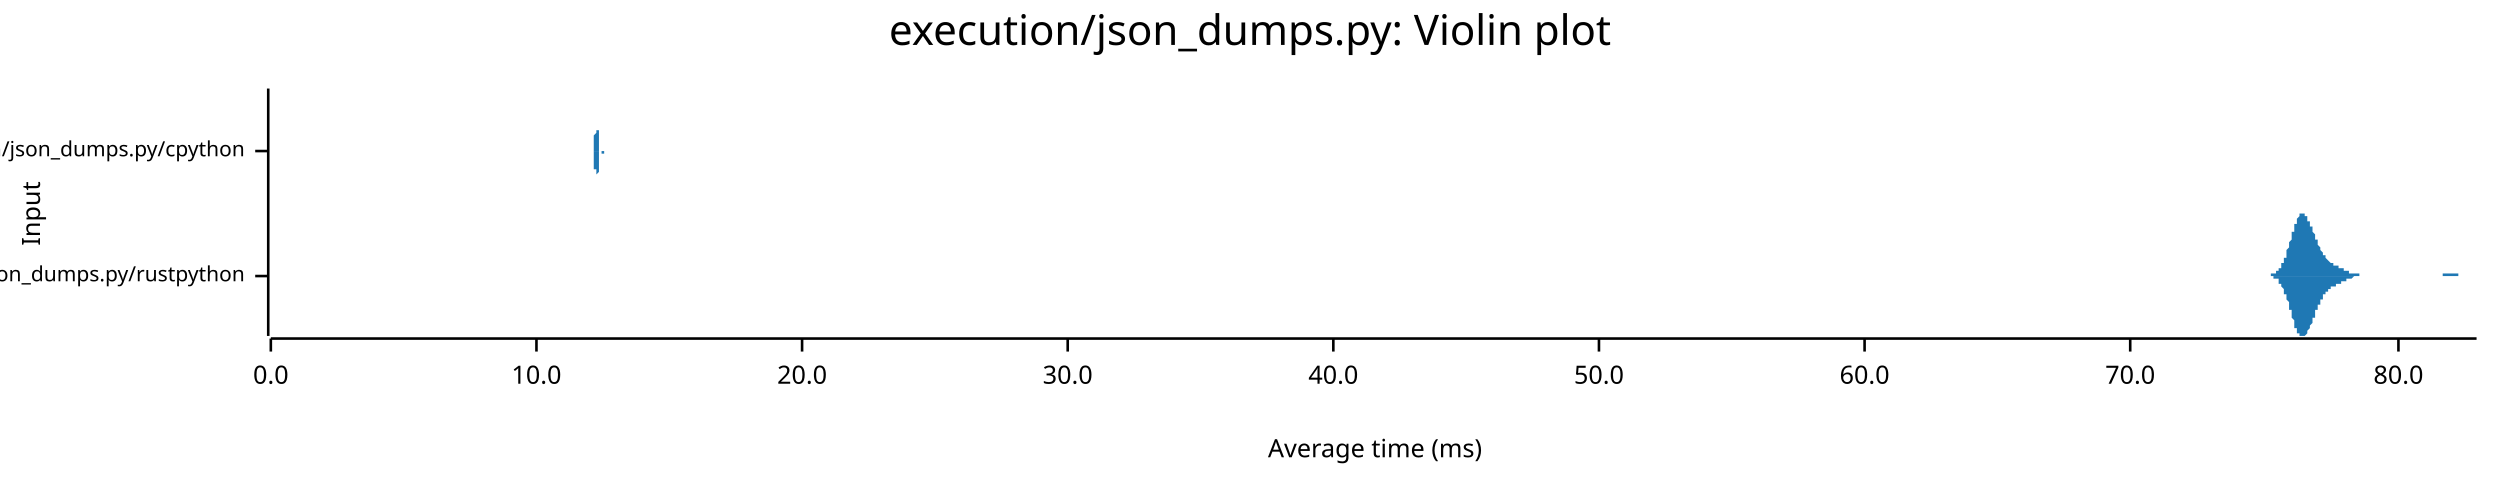
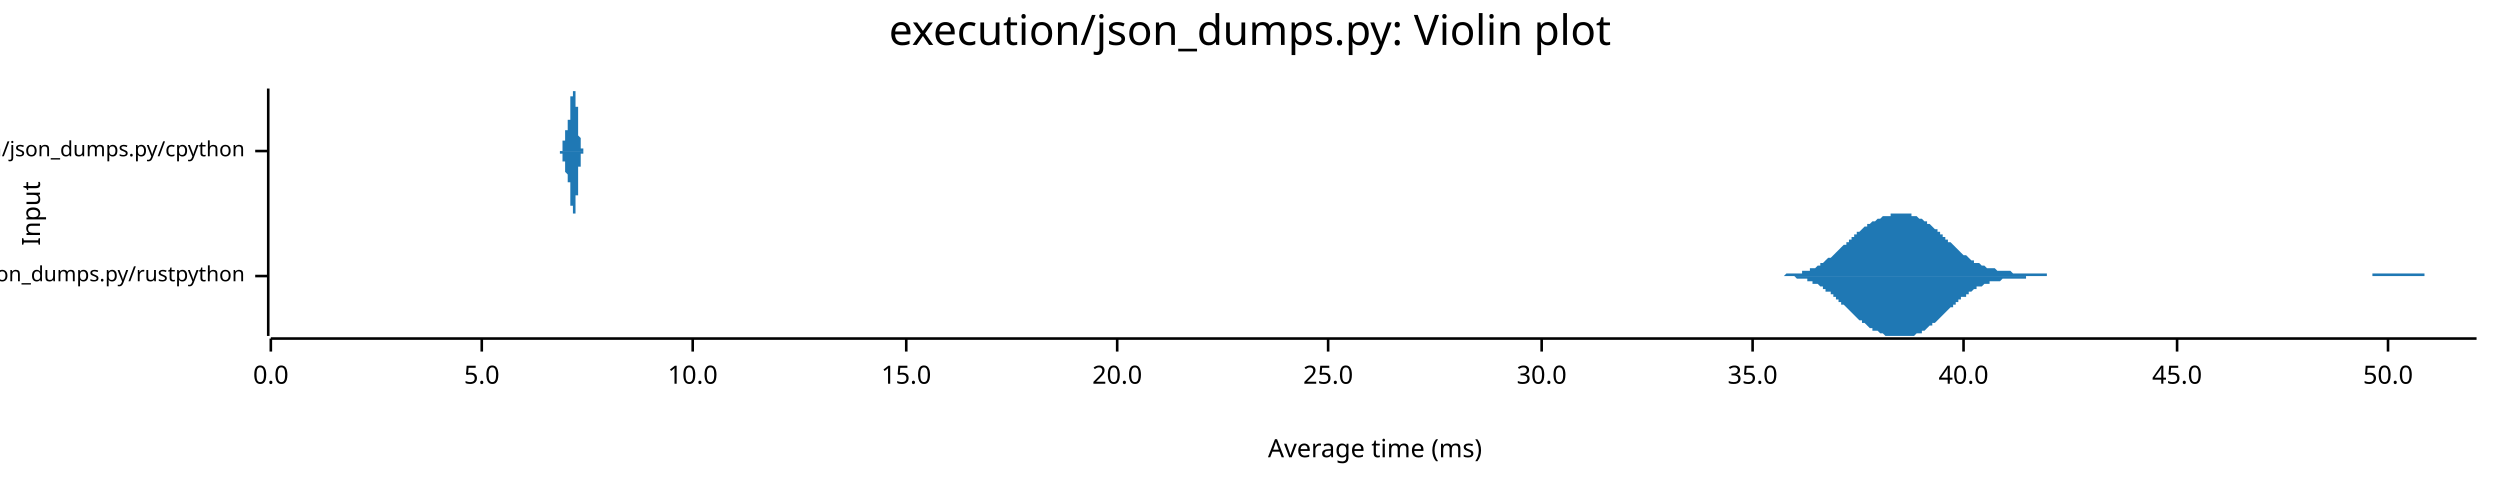
<svg xmlns="http://www.w3.org/2000/svg" width="960" height="186" viewBox="0 0 960 186">
  <text x="480" y="5" dy="0.76em" text-anchor="middle" font-family="sans-serif" font-size="16.129" opacity="1" fill="#000000">
execution/json_dumps.py: Violin plot
</text>
  <text x="8" y="82" dy="0.76em" text-anchor="middle" font-family="sans-serif" font-size="9.677" opacity="1" fill="#000000" transform="rotate(270, 8, 82)">
Input
</text>
  <text x="528" y="178" dy="-0.5ex" text-anchor="middle" font-family="sans-serif" font-size="9.677" opacity="1" fill="#000000">
Average time (ms)
</text>
  <polyline fill="none" opacity="1" stroke="#000000" stroke-width="1" points="103,34 103,129 " />
  <text x="94" y="106" dy="0.5ex" text-anchor="end" font-family="sans-serif" font-size="8.065" opacity="1" fill="#000000">
execution/json_dumps.py/rustpython
</text>
  <polyline fill="none" opacity="1" stroke="#000000" stroke-width="1" points="98,106 103,106 " />
  <text x="94" y="58" dy="0.5ex" text-anchor="end" font-family="sans-serif" font-size="8.065" opacity="1" fill="#000000">
execution/json_dumps.py/cpython
</text>
  <polyline fill="none" opacity="1" stroke="#000000" stroke-width="1" points="98,58 103,58 " />
  <polyline fill="none" opacity="1" stroke="#000000" stroke-width="1" points="104,130 951,130 " />
  <text x="104" y="140" dy="0.76em" text-anchor="middle" font-family="sans-serif" font-size="9.677" opacity="1" fill="#000000">
0.0
</text>
  <polyline fill="none" opacity="1" stroke="#000000" stroke-width="1" points="104,130 104,135 " />
-   <text x="206" y="140" dy="0.76em" text-anchor="middle" font-family="sans-serif" font-size="9.677" opacity="1" fill="#000000">
+   <text x="185" y="140" dy="0.76em" text-anchor="middle" font-family="sans-serif" font-size="9.677" opacity="1" fill="#000000">
+ 5.0
+ </text>
+   <polyline fill="none" opacity="1" stroke="#000000" stroke-width="1" points="185,130 185,135 " />
+   <text x="266" y="140" dy="0.76em" text-anchor="middle" font-family="sans-serif" font-size="9.677" opacity="1" fill="#000000">
10.0
</text>
-   <polyline fill="none" opacity="1" stroke="#000000" stroke-width="1" points="206,130 206,135 " />
-   <text x="308" y="140" dy="0.76em" text-anchor="middle" font-family="sans-serif" font-size="9.677" opacity="1" fill="#000000">
+   <polyline fill="none" opacity="1" stroke="#000000" stroke-width="1" points="266,130 266,135 " />
+   <text x="348" y="140" dy="0.76em" text-anchor="middle" font-family="sans-serif" font-size="9.677" opacity="1" fill="#000000">
+ 15.0
+ </text>
+   <polyline fill="none" opacity="1" stroke="#000000" stroke-width="1" points="348,130 348,135 " />
+   <text x="429" y="140" dy="0.76em" text-anchor="middle" font-family="sans-serif" font-size="9.677" opacity="1" fill="#000000">
20.0
</text>
-   <polyline fill="none" opacity="1" stroke="#000000" stroke-width="1" points="308,130 308,135 " />
-   <text x="410" y="140" dy="0.76em" text-anchor="middle" font-family="sans-serif" font-size="9.677" opacity="1" fill="#000000">
+   <polyline fill="none" opacity="1" stroke="#000000" stroke-width="1" points="429,130 429,135 " />
+   <text x="510" y="140" dy="0.76em" text-anchor="middle" font-family="sans-serif" font-size="9.677" opacity="1" fill="#000000">
+ 25.0
+ </text>
+   <polyline fill="none" opacity="1" stroke="#000000" stroke-width="1" points="510,130 510,135 " />
+   <text x="592" y="140" dy="0.76em" text-anchor="middle" font-family="sans-serif" font-size="9.677" opacity="1" fill="#000000">
30.0
</text>
-   <polyline fill="none" opacity="1" stroke="#000000" stroke-width="1" points="410,130 410,135 " />
-   <text x="512" y="140" dy="0.76em" text-anchor="middle" font-family="sans-serif" font-size="9.677" opacity="1" fill="#000000">
+   <polyline fill="none" opacity="1" stroke="#000000" stroke-width="1" points="592,130 592,135 " />
+   <text x="673" y="140" dy="0.76em" text-anchor="middle" font-family="sans-serif" font-size="9.677" opacity="1" fill="#000000">
+ 35.0
+ </text>
+   <polyline fill="none" opacity="1" stroke="#000000" stroke-width="1" points="673,130 673,135 " />
+   <text x="754" y="140" dy="0.76em" text-anchor="middle" font-family="sans-serif" font-size="9.677" opacity="1" fill="#000000">
40.0
</text>
-   <polyline fill="none" opacity="1" stroke="#000000" stroke-width="1" points="512,130 512,135 " />
-   <text x="614" y="140" dy="0.76em" text-anchor="middle" font-family="sans-serif" font-size="9.677" opacity="1" fill="#000000">
+   <polyline fill="none" opacity="1" stroke="#000000" stroke-width="1" points="754,130 754,135 " />
+   <text x="836" y="140" dy="0.76em" text-anchor="middle" font-family="sans-serif" font-size="9.677" opacity="1" fill="#000000">
+ 45.0
+ </text>
+   <polyline fill="none" opacity="1" stroke="#000000" stroke-width="1" points="836,130 836,135 " />
+   <text x="917" y="140" dy="0.76em" text-anchor="middle" font-family="sans-serif" font-size="9.677" opacity="1" fill="#000000">
50.0
</text>
-   <polyline fill="none" opacity="1" stroke="#000000" stroke-width="1" points="614,130 614,135 " />
-   <text x="716" y="140" dy="0.76em" text-anchor="middle" font-family="sans-serif" font-size="9.677" opacity="1" fill="#000000">
- 60.0
- </text>
-   <polyline fill="none" opacity="1" stroke="#000000" stroke-width="1" points="716,130 716,135 " />
-   <text x="818" y="140" dy="0.76em" text-anchor="middle" font-family="sans-serif" font-size="9.677" opacity="1" fill="#000000">
- 70.0
- </text>
-   <polyline fill="none" opacity="1" stroke="#000000" stroke-width="1" points="818,130 818,135 " />
-   <text x="921" y="140" dy="0.76em" text-anchor="middle" font-family="sans-serif" font-size="9.677" opacity="1" fill="#000000">
- 80.0
- </text>
-   <polyline fill="none" opacity="1" stroke="#000000" stroke-width="1" points="921,130 921,135 " />
-   <polygon opacity="1" fill="#1F78B4" points="868,106 868,106 868,106 868,106 868,106 869,106 869,106 869,106 869,106 869,106 869,106 870,106 870,106 870,106 870,106 870,106 870,106 871,106 871,106 871,106 871,106 871,106 871,106 872,106 872,105 872,105 872,105 872,105 872,105 873,105 873,105 873,105 873,105 873,105 873,105 874,105 874,105 874,105 874,105 874,104 874,104 875,104 875,104 875,104 875,104 875,103 875,103 875,103 876,103 876,102 876,102 876,102 876,102 876,101 877,101 877,101 877,100 877,100 877,99 877,99 878,99 878,98 878,98 878,97 878,97 878,96 879,95 879,95 879,94 879,94 879,93 879,93 880,92 880,91 880,91 880,90 880,90 880,89 881,89 881,88 881,88 881,87 881,86 881,86 882,86 882,85 882,85 882,84 882,84 882,84 883,83 883,83 883,83 883,83 883,82 883,82 884,82 884,82 884,82 884,82 884,82 884,82 885,82 885,82 885,82 885,83 885,83 885,83 886,83 886,83 886,84 886,84 886,84 886,85 887,85 887,85 887,86 887,86 887,87 887,87 888,87 888,88 888,88 888,89 888,89 888,89 889,90 889,90 889,91 889,91 889,92 889,92 890,92 890,93 890,93 890,94 890,94 890,94 891,95 891,95 891,95 891,96 891,96 891,96 892,97 892,97 892,97 892,98 892,98 892,98 893,98 893,99 893,99 893,99 893,99 893,99 894,100 894,100 894,100 894,100 894,100 894,100 895,101 895,101 895,101 895,101 895,101 895,101 896,101 896,101 896,101 896,102 896,102 896,102 897,102 897,102 897,102 897,102 897,102 897,102 898,102 898,102 898,103 898,103 898,103 898,103 899,103 899,103 899,103 899,103 899,103 899,103 900,103 900,103 900,104 900,104 900,104 900,104 901,104 901,104 901,104 901,104 901,104 901,104 902,104 902,104 902,104 902,104 902,105 902,105 903,105 903,105 903,105 903,105 903,105 903,105 904,105 904,105 904,105 904,105 904,105 904,105 905,105 905,105 905,105 905,105 905,105 905,105 906,105 906,106 906,106 906,106 906,106 906,106 907,106 907,106 907,106 907,106 907,106 907,106 908,106 908,106 908,106 908,106 908,106 908,106 909,106 909,106 909,106 909,106 909,106 909,106 910,106 910,106 910,106 910,106 910,106 910,106 911,106 911,106 911,106 911,106 911,106 911,106 912,106 912,106 912,106 912,106 912,106 912,106 913,106 913,106 913,106 913,106 913,106 913,106 913,106 914,106 914,106 914,106 914,106 914,106 914,106 915,106 915,106 915,106 915,106 915,106 915,106 916,106 916,106 916,106 916,106 916,106 916,106 917,106 917,106 917,106 917,106 917,106 917,106 918,106 918,106 918,106 918,106 918,106 918,106 919,106 919,106 919,106 919,106 919,106 919,106 920,106 920,106 920,106 920,106 920,106 920,106 921,106 921,106 921,106 921,106 921,106 921,106 922,106 922,106 922,106 922,106 922,106 922,106 923,106 923,106 923,106 923,106 923,106 923,106 924,106 924,106 924,106 924,106 924,106 924,106 925,106 925,106 925,106 925,106 925,106 925,106 926,106 926,106 926,106 926,106 926,106 926,106 927,106 927,106 927,106 927,106 927,106 927,106 928,106 928,106 928,106 928,106 928,106 928,106 929,106 929,106 929,106 929,106 929,106 929,106 930,106 930,106 930,106 930,106 930,106 930,106 931,106 931,106 931,106 931,106 931,106 931,106 932,106 932,106 932,106 932,106 932,106 932,106 933,106 933,106 933,106 933,106 933,106 933,106 934,106 934,106 934,106 934,106 934,106 934,106 935,106 935,106 935,106 935,106 935,106 935,106 936,106 936,106 936,106 936,106 936,106 936,106 937,106 937,106 937,106 937,106 937,106 937,106 938,106 938,106 938,106 938,106 938,106 938,105 939,105 939,105 939,105 939,105 939,105 939,105 940,105 940,105 940,105 940,105 940,105 940,105 941,105 941,105 941,105 941,105 941,105 941,105 942,105 942,105 942,105 942,105 942,105 942,105 943,105 943,105 943,105 943,105 943,105 943,105 944,105 944,105 944,105 944,105 944,106 944,106 945,106 945,106 945,106 945,106 945,106 945,106 946,106 946,106 946,106 946,106 946,106 946,106 947,106 947,106 947,106 947,106 947,106 947,106 948,106 948,106 948,106 948,106 948,106 948,106 949,106 949,106 949,106 949,106 949,106 949,106 950,106 950,106 950,106 950,106 950,106 950,106 951,106 951,106 868,106 " />
-   <polygon opacity="1" fill="#1F78B4" points="868,106 868,106 868,106 868,106 868,106 869,106 869,106 869,106 869,106 869,106 869,106 870,106 870,106 870,106 870,106 870,106 870,106 871,106 871,106 871,106 871,106 871,106 871,106 872,106 872,106 872,106 872,106 872,106 872,106 873,106 873,106 873,106 873,106 873,106 873,107 874,107 874,107 874,107 874,107 874,107 874,107 875,107 875,108 875,108 875,108 875,108 875,108 875,109 876,109 876,109 876,109 876,110 876,110 876,110 877,111 877,111 877,111 877,112 877,112 877,113 878,113 878,113 878,114 878,114 878,115 878,115 879,116 879,117 879,117 879,118 879,118 879,119 880,119 880,120 880,121 880,121 880,122 880,122 881,123 881,123 881,124 881,125 881,125 881,126 882,126 882,126 882,127 882,127 882,128 882,128 883,128 883,128 883,129 883,129 883,129 883,129 884,129 884,129 884,129 884,129 884,129 884,129 885,129 885,129 885,129 885,129 885,129 885,129 886,128 886,128 886,128 886,127 886,127 886,127 887,126 887,126 887,126 887,125 887,125 887,125 888,124 888,124 888,123 888,123 888,122 888,122 889,122 889,121 889,121 889,120 889,120 889,119 890,119 890,119 890,118 890,118 890,118 890,117 891,117 891,116 891,116 891,116 891,115 891,115 892,115 892,115 892,114 892,114 892,114 892,113 893,113 893,113 893,113 893,113 893,112 893,112 894,112 894,112 894,112 894,111 894,111 894,111 895,111 895,111 895,111 895,111 895,110 895,110 896,110 896,110 896,110 896,110 896,110 896,110 897,110 897,110 897,109 897,109 897,109 897,109 898,109 898,109 898,109 898,109 898,109 898,109 899,109 899,109 899,108 899,108 899,108 899,108 900,108 900,108 900,108 900,108 900,108 900,108 901,108 901,108 901,108 901,107 901,107 901,107 902,107 902,107 902,107 902,107 902,107 902,107 903,107 903,107 903,107 903,107 903,107 903,107 904,106 904,106 904,106 904,106 904,106 904,106 905,106 905,106 905,106 905,106 905,106 905,106 906,106 906,106 906,106 906,106 906,106 906,106 907,106 907,106 907,106 907,106 907,106 907,106 908,106 908,106 908,106 908,106 908,106 908,106 909,106 909,106 909,106 909,106 909,106 909,106 910,106 910,106 910,106 910,106 910,106 910,106 911,106 911,106 911,106 911,106 911,106 911,106 912,106 912,106 912,106 912,106 912,106 912,106 913,106 913,106 913,106 913,106 913,106 913,106 913,106 914,106 914,106 914,106 914,106 914,106 914,106 915,106 915,106 915,106 915,106 915,106 915,106 916,106 916,106 916,106 916,106 916,106 916,106 917,106 917,106 917,106 917,106 917,106 917,106 918,106 918,106 918,106 918,106 918,106 918,106 919,106 919,106 919,106 919,106 919,106 919,106 920,106 920,106 920,106 920,106 920,106 920,106 921,106 921,106 921,106 921,106 921,106 921,106 922,106 922,106 922,106 922,106 922,106 922,106 923,106 923,106 923,106 923,106 923,106 923,106 924,106 924,106 924,106 924,106 924,106 924,106 925,106 925,106 925,106 925,106 925,106 925,106 926,106 926,106 926,106 926,106 926,106 926,106 927,106 927,106 927,106 927,106 927,106 927,106 928,106 928,106 928,106 928,106 928,106 928,106 929,106 929,106 929,106 929,106 929,106 929,106 930,106 930,106 930,106 930,106 930,106 930,106 931,106 931,106 931,106 931,106 931,106 931,106 932,106 932,106 932,106 932,106 932,106 932,106 933,106 933,106 933,106 933,106 933,106 933,106 934,106 934,106 934,106 934,106 934,106 934,106 935,106 935,106 935,106 935,106 935,106 935,106 936,106 936,106 936,106 936,106 936,106 936,106 937,106 937,106 937,106 937,106 937,106 937,106 938,106 938,106 938,106 938,106 938,106 938,106 939,106 939,106 939,106 939,106 939,106 939,106 940,106 940,106 940,106 940,106 940,106 940,106 941,106 941,106 941,106 941,106 941,106 941,106 942,106 942,106 942,106 942,106 942,106 942,106 943,106 943,106 943,106 943,106 943,106 943,106 944,106 944,106 944,106 944,106 944,106 944,106 945,106 945,106 945,106 945,106 945,106 945,106 946,106 946,106 946,106 946,106 946,106 946,106 947,106 947,106 947,106 947,106 947,106 947,106 948,106 948,106 948,106 948,106 948,106 948,106 949,106 949,106 949,106 949,106 949,106 949,106 950,106 950,106 950,106 950,106 950,106 950,106 951,106 951,106 868,106 " />
-   <polygon opacity="1" fill="#1F78B4" points="228,58 228,58 228,58 228,58 228,58 228,58 228,58 228,58 228,58 228,58 228,58 228,58 228,58 228,58 228,58 228,58 228,58 228,58 228,58 228,58 228,58 228,58 228,58 228,58 228,58 228,58 228,58 228,58 228,58 228,58 228,58 228,58 228,58 228,58 228,58 228,58 228,58 228,58 228,58 228,57 228,57 228,57 228,57 228,57 228,57 228,57 228,57 228,57 228,56 228,56 228,56 228,56 228,56 228,55 228,55 228,55 228,55 228,54 228,54 228,54 228,53 228,53 228,53 228,52 228,52 229,51 229,51 229,50 229,50 229,50 229,49 229,49 229,48 229,47 229,47 229,46 229,46 229,45 229,45 229,44 229,44 229,43 229,42 229,42 229,41 229,41 229,40 229,40 229,39 229,39 229,38 229,38 229,37 229,37 229,37 229,36 229,36 229,36 229,35 229,35 229,35 229,35 229,35 229,35 229,35 229,34 229,35 229,35 229,35 229,35 229,35 229,35 229,35 229,35 229,36 229,36 229,36 229,37 229,37 229,37 229,38 229,38 229,38 229,39 229,39 229,40 229,40 229,41 229,41 229,42 229,42 229,43 229,43 229,44 229,44 229,45 229,45 229,45 229,46 229,46 229,47 229,47 229,48 229,48 229,49 229,49 229,49 229,50 230,50 230,50 230,51 230,51 230,51 230,52 230,52 230,52 230,53 230,53 230,53 230,53 230,54 230,54 230,54 230,54 230,54 230,55 230,55 230,55 230,55 230,55 230,56 230,56 230,56 230,56 230,56 230,56 230,56 230,56 230,57 230,57 230,57 230,57 230,57 230,57 230,57 230,57 230,57 230,57 230,57 230,57 230,57 230,57 230,57 230,58 230,58 230,58 230,58 230,58 230,58 230,58 230,58 230,58 230,58 230,58 230,58 230,58 230,58 230,58 230,58 230,58 230,58 230,58 230,58 230,58 230,58 230,58 230,58 230,58 230,58 230,58 230,58 230,58 230,58 230,58 230,58 230,58 230,58 230,58 230,58 230,58 231,58 231,58 231,58 231,58 231,58 231,58 231,58 231,58 231,58 231,58 231,58 231,58 231,58 231,58 231,58 231,58 231,58 231,58 231,58 231,58 231,58 231,58 231,58 231,58 231,58 231,58 231,58 231,58 231,58 231,58 231,58 231,58 231,58 231,58 231,58 231,58 231,58 231,58 231,58 231,58 231,58 231,58 231,58 231,58 231,58 231,58 231,58 231,58 231,58 231,58 231,58 231,58 231,58 231,58 231,58 231,58 231,58 231,58 231,58 231,58 231,58 231,58 231,58 231,58 231,58 231,58 231,58 231,58 231,58 231,58 231,58 231,58 231,58 231,58 231,58 231,58 231,58 231,58 231,58 231,58 231,58 231,58 231,58 232,58 232,58 232,58 232,58 232,58 232,58 232,58 232,58 232,58 232,58 232,58 232,58 232,58 232,58 232,58 232,58 232,58 232,58 232,58 232,58 232,58 232,58 232,58 232,58 232,58 232,58 232,58 232,58 232,58 232,58 232,58 232,58 232,58 232,58 232,58 232,58 232,58 232,58 232,58 232,58 232,58 232,58 232,58 232,58 232,58 232,58 232,58 232,58 232,58 232,58 232,58 232,58 232,58 232,58 232,58 232,58 232,58 232,58 232,58 232,58 232,58 232,58 232,58 232,58 232,58 232,58 232,58 232,58 232,58 232,58 232,58 232,58 232,58 232,58 232,58 232,58 232,58 232,58 232,58 232,58 232,58 232,58 233,58 233,58 233,58 233,58 233,58 233,58 233,58 233,58 233,58 233,58 233,58 233,58 233,58 233,58 233,58 233,58 233,58 233,58 233,58 233,58 233,58 233,58 233,58 233,58 233,58 233,58 233,58 233,58 233,58 233,58 233,58 233,58 233,58 233,58 233,58 233,58 233,58 233,58 233,58 233,58 233,58 233,58 233,58 233,58 233,58 233,58 233,58 233,58 233,58 233,58 233,58 233,58 233,58 233,58 233,58 233,58 233,58 233,58 233,58 233,58 233,58 233,58 233,58 233,58 233,58 233,58 233,58 233,58 233,58 233,58 233,58 233,58 233,58 233,58 233,58 233,58 233,58 233,58 233,58 233,58 233,58 233,58 233,58 234,58 234,58 234,58 234,58 234,58 234,58 234,58 234,58 234,58 234,58 234,58 234,58 234,58 234,58 234,58 234,58 234,58 234,58 234,58 234,58 234,58 234,58 234,58 228,58 " />
-   <polygon opacity="1" fill="#1F78B4" points="228,58 228,58 228,58 228,58 228,58 228,58 228,58 228,58 228,58 228,58 228,58 228,58 228,58 228,58 228,58 228,58 228,58 228,58 228,58 228,58 228,58 228,58 228,58 228,58 228,58 228,58 228,58 228,58 228,58 228,59 228,59 228,59 228,59 228,59 228,59 228,59 228,59 228,59 228,59 228,59 228,59 228,59 228,59 228,59 228,60 228,60 228,60 228,60 228,60 228,60 228,60 228,61 228,61 228,61 228,61 228,62 228,62 228,62 228,62 228,63 228,63 228,64 228,64 228,64 228,65 229,65 229,66 229,66 229,66 229,67 229,67 229,68 229,68 229,69 229,70 229,70 229,71 229,71 229,72 229,72 229,73 229,74 229,74 229,75 229,75 229,76 229,76 229,77 229,77 229,78 229,78 229,79 229,79 229,80 229,80 229,80 229,81 229,81 229,81 229,81 229,82 229,82 229,82 229,82 229,82 229,82 229,82 229,82 229,82 229,82 229,82 229,81 229,81 229,81 229,81 229,81 229,80 229,80 229,80 229,79 229,79 229,78 229,78 229,78 229,77 229,77 229,76 229,76 229,75 229,75 229,74 229,74 229,73 229,73 229,72 229,72 229,71 229,71 229,71 229,70 229,70 229,69 229,69 229,68 229,68 229,68 229,67 229,67 230,66 230,66 230,66 230,65 230,65 230,65 230,64 230,64 230,64 230,64 230,63 230,63 230,63 230,63 230,62 230,62 230,62 230,62 230,62 230,61 230,61 230,61 230,61 230,61 230,61 230,61 230,60 230,60 230,60 230,60 230,60 230,60 230,60 230,60 230,60 230,60 230,59 230,59 230,59 230,59 230,59 230,59 230,59 230,59 230,59 230,59 230,59 230,59 230,59 230,59 230,59 230,59 230,59 230,59 230,59 230,59 230,59 230,59 230,59 230,59 230,59 230,59 230,58 230,58 230,58 230,58 230,58 230,58 230,58 230,58 230,58 230,58 230,58 230,58 230,58 230,58 230,58 230,58 230,58 230,58 230,58 230,58 231,58 231,58 231,58 231,59 231,59 231,59 231,59 231,59 231,59 231,59 231,59 231,59 231,59 231,59 231,59 231,59 231,59 231,59 231,59 231,59 231,59 231,59 231,59 231,59 231,59 231,59 231,59 231,59 231,59 231,59 231,59 231,59 231,59 231,59 231,59 231,59 231,59 231,59 231,59 231,59 231,59 231,59 231,59 231,59 231,59 231,59 231,59 231,59 231,59 231,59 231,59 231,59 231,59 231,59 231,59 231,59 231,59 231,59 231,59 231,59 231,59 231,59 231,59 231,59 231,59 231,59 231,59 231,59 231,59 231,59 231,59 231,59 231,59 231,59 231,59 231,59 231,59 231,59 231,59 231,59 231,59 231,59 231,59 232,59 232,59 232,58 232,58 232,58 232,58 232,58 232,58 232,58 232,58 232,58 232,58 232,58 232,58 232,58 232,58 232,58 232,58 232,58 232,58 232,58 232,58 232,58 232,58 232,58 232,58 232,58 232,58 232,58 232,58 232,58 232,58 232,58 232,58 232,58 232,59 232,59 232,59 232,59 232,59 232,59 232,59 232,59 232,59 232,59 232,59 232,59 232,59 232,59 232,59 232,59 232,59 232,59 232,59 232,59 232,59 232,59 232,59 232,59 232,59 232,59 232,59 232,59 232,59 232,59 232,59 232,59 232,59 232,59 232,58 232,58 232,58 232,58 232,58 232,58 232,58 232,58 232,58 232,58 232,58 232,58 232,58 233,58 233,58 233,58 233,58 233,58 233,58 233,58 233,58 233,58 233,58 233,58 233,58 233,58 233,58 233,58 233,58 233,58 233,58 233,58 233,58 233,58 233,58 233,58 233,58 233,59 233,59 233,59 233,59 233,59 233,59 233,59 233,59 233,59 233,59 233,59 233,59 233,59 233,59 233,59 233,59 233,59 233,59 233,59 233,59 233,59 233,59 233,59 233,59 233,59 233,59 233,59 233,59 233,59 233,59 233,59 233,58 233,58 233,58 233,58 233,58 233,58 233,58 233,58 233,58 233,58 233,58 233,58 233,58 233,58 233,58 233,58 233,58 233,58 233,58 233,58 233,58 233,58 233,58 233,58 233,58 233,58 233,58 233,58 234,58 234,58 234,58 234,58 234,58 234,58 234,58 234,58 234,58 234,58 234,58 234,58 234,58 234,58 234,58 234,58 234,58 234,58 234,58 234,58 234,58 234,58 234,58 228,58 " />
+   <polyline fill="none" opacity="1" stroke="#000000" stroke-width="1" points="917,130 917,135 " />
+   <polygon opacity="1" fill="#1F78B4" points="677,106 678,106 678,106 679,106 680,106 680,106 681,106 681,106 682,106 682,106 683,106 683,106 684,106 684,106 685,106 686,105 686,105 687,105 687,105 688,105 688,105 689,105 689,105 690,105 690,105 691,105 692,105 692,104 693,104 693,104 694,104 694,104 695,104 695,103 696,103 696,103 697,103 698,102 698,102 699,102 699,101 700,101 700,101 701,100 701,100 702,99 703,99 703,99 704,98 704,98 705,97 705,97 706,96 706,96 707,95 707,95 708,94 709,94 709,93 710,93 710,92 711,92 711,91 712,91 712,90 713,90 713,89 714,89 715,88 715,88 716,87 716,87 717,87 717,86 718,86 718,86 719,85 719,85 720,85 721,84 721,84 722,84 722,84 723,83 723,83 724,83 724,83 725,83 726,83 726,82 727,82 727,82 728,82 728,82 729,82 729,82 730,82 730,82 731,82 732,82 732,82 733,82 733,82 734,82 734,83 735,83 735,83 736,83 736,83 737,84 738,84 738,84 739,85 739,85 740,85 740,86 741,86 741,86 742,87 742,87 743,88 744,88 744,89 745,89 745,90 746,90 746,91 747,91 747,92 748,92 748,93 749,93 750,94 750,94 751,95 751,95 752,96 752,96 753,97 753,97 754,98 755,98 755,98 756,99 756,99 757,100 757,100 758,100 758,101 759,101 759,101 760,101 761,102 761,102 762,102 762,102 763,103 763,103 764,103 764,103 765,103 765,103 766,103 767,104 767,104 768,104 768,104 769,104 769,104 770,104 770,104 771,104 771,104 772,104 773,105 773,105 774,105 774,105 775,105 775,105 776,105 776,105 777,105 778,105 778,105 779,105 779,105 780,105 780,105 781,105 781,105 782,105 782,105 783,105 784,105 784,105 785,105 785,105 786,105 786,106 787,106 787,106 788,106 788,106 789,106 790,106 790,106 791,106 791,106 792,106 792,106 793,106 793,106 794,106 794,106 795,106 796,106 796,106 797,106 797,106 798,106 798,106 799,106 799,106 800,106 801,106 801,106 802,106 802,106 803,106 803,106 804,106 804,106 805,106 805,106 806,106 807,106 807,106 808,106 808,106 809,106 809,106 810,106 810,106 811,106 811,106 812,106 813,106 813,106 814,106 814,106 815,106 815,106 816,106 816,106 817,106 817,106 818,106 819,106 819,106 820,106 820,106 821,106 821,106 822,106 822,106 823,106 823,106 824,106 825,106 825,106 826,106 826,106 827,106 827,106 828,106 828,106 829,106 830,106 830,106 831,106 831,106 832,106 832,106 833,106 833,106 834,106 834,106 835,106 836,106 836,106 837,106 837,106 838,106 838,106 839,106 839,106 840,106 840,106 841,106 842,106 842,106 843,106 843,106 844,106 844,106 845,106 845,106 846,106 846,106 847,106 848,106 848,106 849,106 849,106 850,106 850,106 851,106 851,106 852,106 853,106 853,106 854,106 854,106 855,106 855,106 856,106 856,106 857,106 857,106 858,106 859,106 859,106 860,106 860,106 861,106 861,106 862,106 862,106 863,106 863,106 864,106 865,106 865,106 866,106 866,106 867,106 867,106 868,106 868,106 869,106 869,106 870,106 871,106 871,106 872,106 872,106 873,106 873,106 874,106 874,106 875,106 876,106 876,106 877,106 877,106 878,106 878,106 879,106 879,106 880,106 880,106 881,106 882,106 882,106 883,106 883,106 884,106 884,106 885,106 885,106 886,106 886,106 887,106 888,106 888,106 889,106 889,106 890,106 890,106 891,106 891,106 892,106 892,106 893,106 894,106 894,106 895,106 895,106 896,106 896,106 897,106 897,106 898,106 898,106 899,106 900,106 900,106 901,106 901,106 902,106 902,106 903,106 903,106 904,106 905,106 905,106 906,106 906,106 907,106 907,106 908,106 908,106 909,106 909,106 910,106 911,106 911,105 912,105 912,105 913,105 913,105 914,105 914,105 915,105 915,105 916,105 917,105 917,105 918,105 918,105 919,105 919,105 920,105 920,105 921,105 921,105 922,105 923,105 923,105 924,105 924,105 925,105 925,105 926,105 926,105 927,105 928,105 928,105 929,105 929,105 930,105 930,105 931,105 931,106 932,106 932,106 933,106 934,106 934,106 935,106 935,106 936,106 936,106 937,106 937,106 938,106 938,106 939,106 940,106 940,106 941,106 941,106 942,106 942,106 943,106 943,106 944,106 944,106 945,106 946,106 946,106 947,106 947,106 948,106 948,106 949,106 949,106 950,106 951,106 951,106 677,106 " />
+   <polygon opacity="1" fill="#1F78B4" points="677,106 678,106 678,106 679,106 680,106 680,106 681,106 681,106 682,106 682,106 683,106 683,106 684,106 684,106 685,106 686,106 686,106 687,106 687,106 688,106 688,106 689,106 689,106 690,107 690,107 691,107 692,107 692,107 693,107 693,107 694,107 694,108 695,108 695,108 696,108 696,109 697,109 698,109 698,109 699,110 699,110 700,110 700,111 701,111 701,112 702,112 703,112 703,113 704,113 704,114 705,114 705,115 706,115 706,116 707,116 707,117 708,117 709,118 709,118 710,119 710,119 711,120 711,120 712,121 712,121 713,122 713,122 714,123 715,123 715,124 716,124 716,124 717,125 717,125 718,126 718,126 719,126 719,127 720,127 721,127 721,127 722,128 722,128 723,128 723,128 724,129 724,129 725,129 726,129 726,129 727,129 727,129 728,129 728,129 729,129 729,129 730,129 730,129 731,129 732,129 732,129 733,129 733,129 734,129 734,129 735,129 735,129 736,128 736,128 737,128 738,128 738,127 739,127 739,127 740,126 740,126 741,125 741,125 742,125 742,124 743,124 744,123 744,123 745,122 745,122 746,121 746,121 747,120 747,120 748,119 748,119 749,118 750,118 750,117 751,117 751,116 752,116 752,115 753,115 753,114 754,114 755,114 755,113 756,113 756,112 757,112 757,112 758,111 758,111 759,111 759,110 760,110 761,110 761,110 762,109 762,109 763,109 763,109 764,109 764,108 765,108 765,108 766,108 767,108 767,108 768,108 768,108 769,107 769,107 770,107 770,107 771,107 771,107 772,107 773,107 773,107 774,107 774,107 775,107 775,107 776,107 776,107 777,107 778,107 778,106 779,106 779,106 780,106 780,106 781,106 781,106 782,106 782,106 783,106 784,106 784,106 785,106 785,106 786,106 786,106 787,106 787,106 788,106 788,106 789,106 790,106 790,106 791,106 791,106 792,106 792,106 793,106 793,106 794,106 794,106 795,106 796,106 796,106 797,106 797,106 798,106 798,106 799,106 799,106 800,106 801,106 801,106 802,106 802,106 803,106 803,106 804,106 804,106 805,106 805,106 806,106 807,106 807,106 808,106 808,106 809,106 809,106 810,106 810,106 811,106 811,106 812,106 813,106 813,106 814,106 814,106 815,106 815,106 816,106 816,106 817,106 817,106 818,106 819,106 819,106 820,106 820,106 821,106 821,106 822,106 822,106 823,106 823,106 824,106 825,106 825,106 826,106 826,106 827,106 827,106 828,106 828,106 829,106 830,106 830,106 831,106 831,106 832,106 832,106 833,106 833,106 834,106 834,106 835,106 836,106 836,106 837,106 837,106 838,106 838,106 839,106 839,106 840,106 840,106 841,106 842,106 842,106 843,106 843,106 844,106 844,106 845,106 845,106 846,106 846,106 847,106 848,106 848,106 849,106 849,106 850,106 850,106 851,106 851,106 852,106 853,106 853,106 854,106 854,106 855,106 855,106 856,106 856,106 857,106 857,106 858,106 859,106 859,106 860,106 860,106 861,106 861,106 862,106 862,106 863,106 863,106 864,106 865,106 865,106 866,106 866,106 867,106 867,106 868,106 868,106 869,106 869,106 870,106 871,106 871,106 872,106 872,106 873,106 873,106 874,106 874,106 875,106 876,106 876,106 877,106 877,106 878,106 878,106 879,106 879,106 880,106 880,106 881,106 882,106 882,106 883,106 883,106 884,106 884,106 885,106 885,106 886,106 886,106 887,106 888,106 888,106 889,106 889,106 890,106 890,106 891,106 891,106 892,106 892,106 893,106 894,106 894,106 895,106 895,106 896,106 896,106 897,106 897,106 898,106 898,106 899,106 900,106 900,106 901,106 901,106 902,106 902,106 903,106 903,106 904,106 905,106 905,106 906,106 906,106 907,106 907,106 908,106 908,106 909,106 909,106 910,106 911,106 911,106 912,106 912,106 913,106 913,106 914,106 914,106 915,106 915,106 916,106 917,106 917,106 918,106 918,106 919,106 919,106 920,106 920,106 921,106 921,106 922,106 923,106 923,106 924,106 924,106 925,106 925,106 926,106 926,106 927,106 928,106 928,106 929,106 929,106 930,106 930,106 931,106 931,106 932,106 932,106 933,106 934,106 934,106 935,106 935,106 936,106 936,106 937,106 937,106 938,106 938,106 939,106 940,106 940,106 941,106 941,106 942,106 942,106 943,106 943,106 944,106 944,106 945,106 946,106 946,106 947,106 947,106 948,106 948,106 949,106 949,106 950,106 951,106 951,106 677,106 " />
+   <polygon opacity="1" fill="#1F78B4" points="215,58 215,58 215,58 215,58 215,58 215,58 215,58 215,58 215,58 215,58 215,58 215,58 215,58 215,58 215,58 215,58 215,58 215,58 215,58 215,58 215,58 215,58 215,58 215,58 215,58 215,58 215,58 215,58 215,58 215,58 215,58 215,58 215,58 215,58 215,58 215,58 215,58 215,58 215,58 216,58 216,58 216,58 216,58 216,58 216,58 216,58 216,58 216,58 216,58 216,58 216,58 216,58 216,58 216,57 216,57 216,57 216,57 216,57 216,57 216,57 216,57 216,57 216,57 216,57 216,57 216,57 216,57 216,57 216,56 216,56 216,56 216,56 216,56 216,56 216,56 216,56 216,56 216,56 216,56 216,55 216,55 216,55 216,55 216,55 216,55 216,55 216,55 216,55 216,54 217,54 217,54 217,54 217,54 217,54 217,54 217,54 217,53 217,53 217,53 217,53 217,53 217,53 217,53 217,53 217,52 217,52 217,52 217,52 217,52 217,52 217,52 217,52 217,52 217,51 217,51 217,51 217,51 217,51 217,51 217,51 217,51 217,51 217,51 217,51 217,51 217,51 217,50 217,50 217,50 217,50 217,50 217,50 217,50 217,50 217,50 217,50 217,50 217,50 217,50 218,50 218,50 218,50 218,50 218,50 218,50 218,50 218,50 218,50 218,50 218,50 218,50 218,50 218,50 218,50 218,50 218,50 218,50 218,50 218,49 218,49 218,49 218,49 218,49 218,49 218,49 218,49 218,49 218,49 218,49 218,49 218,49 218,49 218,49 218,48 218,48 218,48 218,48 218,48 218,48 218,48 218,48 218,47 218,47 218,47 218,47 218,47 218,47 218,47 218,46 219,46 219,46 219,46 219,46 219,45 219,45 219,45 219,45 219,45 219,44 219,44 219,44 219,44 219,44 219,43 219,43 219,43 219,43 219,43 219,42 219,42 219,42 219,42 219,42 219,41 219,41 219,41 219,41 219,41 219,40 219,40 219,40 219,40 219,40 219,40 219,39 219,39 219,39 219,39 219,39 219,39 219,38 219,38 219,38 219,38 219,38 219,38 219,38 219,37 220,37 220,37 220,37 220,37 220,37 220,37 220,37 220,36 220,36 220,36 220,36 220,36 220,36 220,36 220,36 220,36 220,36 220,35 220,35 220,35 220,35 220,35 220,35 220,35 220,35 220,35 220,35 220,35 220,35 220,35 220,35 220,35 220,35 220,35 220,35 220,35 220,35 220,35 220,35 220,35 220,35 220,34 220,35 220,35 220,35 220,35 220,35 220,35 220,35 220,35 221,35 221,35 221,35 221,35 221,35 221,35 221,35 221,35 221,35 221,35 221,35 221,35 221,35 221,36 221,36 221,36 221,36 221,36 221,36 221,36 221,36 221,36 221,37 221,37 221,37 221,37 221,37 221,37 221,37 221,38 221,38 221,38 221,38 221,38 221,38 221,39 221,39 221,39 221,39 221,39 221,39 221,40 221,40 221,40 221,40 221,40 221,41 221,41 221,41 221,41 222,41 222,42 222,42 222,42 222,42 222,42 222,43 222,43 222,43 222,43 222,44 222,44 222,44 222,44 222,45 222,45 222,45 222,45 222,45 222,46 222,46 222,46 222,46 222,47 222,47 222,47 222,47 222,48 222,48 222,48 222,48 222,49 222,49 222,49 222,49 222,50 222,50 222,50 222,50 222,50 222,51 222,51 222,51 222,51 222,51 222,52 222,52 222,52 222,52 222,52 223,53 223,53 223,53 223,53 223,53 223,53 223,54 223,54 223,54 223,54 223,54 223,54 223,54 223,55 223,55 223,55 223,55 223,55 223,55 223,55 223,55 223,56 223,56 223,56 223,56 223,56 223,56 223,56 223,56 223,56 223,56 223,56 223,56 223,57 223,57 223,57 223,57 223,57 223,57 223,57 223,57 223,57 223,57 223,57 223,57 223,57 223,57 223,57 223,57 224,57 224,57 224,57 224,58 224,58 224,58 224,58 224,58 224,58 224,58 224,58 224,58 224,58 224,58 224,58 224,58 224,58 224,58 224,58 224,58 224,58 224,58 224,58 224,58 224,58 224,58 224,58 224,58 224,58 224,58 224,58 224,58 224,58 224,58 224,58 224,58 224,58 224,58 224,58 224,58 224,58 224,58 224,58 224,58 224,58 224,58 224,58 224,58 224,58 224,58 225,58 225,58 225,58 225,58 225,58 225,58 225,58 225,58 225,58 225,58 225,58 225,58 225,58 225,58 215,58 " />
+   <polygon opacity="1" fill="#1F78B4" points="215,58 215,58 215,58 215,58 215,58 215,58 215,58 215,58 215,58 215,58 215,58 215,58 215,58 215,58 215,58 215,58 215,58 215,58 215,58 215,58 215,58 215,58 215,58 215,58 215,58 215,58 215,58 215,58 215,58 215,58 215,58 215,58 215,58 215,58 215,58 215,58 215,59 215,59 215,59 216,59 216,59 216,59 216,59 216,59 216,59 216,59 216,59 216,59 216,59 216,59 216,59 216,59 216,59 216,59 216,59 216,59 216,59 216,59 216,59 216,59 216,59 216,59 216,60 216,60 216,60 216,60 216,60 216,60 216,60 216,60 216,60 216,60 216,60 216,60 216,61 216,61 216,61 216,61 216,61 216,61 216,61 216,61 216,61 216,61 216,62 216,62 216,62 216,62 216,62 217,62 217,62 217,62 217,63 217,63 217,63 217,63 217,63 217,63 217,63 217,63 217,64 217,64 217,64 217,64 217,64 217,64 217,64 217,64 217,64 217,65 217,65 217,65 217,65 217,65 217,65 217,65 217,65 217,65 217,65 217,66 217,66 217,66 217,66 217,66 217,66 217,66 217,66 217,66 217,66 217,66 217,66 217,66 217,66 217,66 217,66 217,66 217,66 217,66 217,66 218,67 218,67 218,67 218,67 218,67 218,67 218,67 218,67 218,67 218,67 218,67 218,67 218,67 218,67 218,67 218,67 218,67 218,67 218,67 218,67 218,67 218,67 218,67 218,67 218,67 218,67 218,67 218,67 218,68 218,68 218,68 218,68 218,68 218,68 218,68 218,68 218,68 218,68 218,69 218,69 218,69 218,69 218,69 218,69 218,69 218,70 218,70 218,70 218,70 218,70 219,70 219,71 219,71 219,71 219,71 219,71 219,71 219,72 219,72 219,72 219,72 219,72 219,73 219,73 219,73 219,73 219,73 219,74 219,74 219,74 219,74 219,74 219,75 219,75 219,75 219,75 219,75 219,76 219,76 219,76 219,76 219,76 219,77 219,77 219,77 219,77 219,77 219,77 219,78 219,78 219,78 219,78 219,78 219,78 219,79 219,79 219,79 219,79 219,79 220,79 220,79 220,80 220,80 220,80 220,80 220,80 220,80 220,80 220,80 220,80 220,80 220,81 220,81 220,81 220,81 220,81 220,81 220,81 220,81 220,81 220,81 220,81 220,81 220,81 220,82 220,82 220,82 220,82 220,82 220,82 220,82 220,82 220,82 220,82 220,82 220,82 220,82 220,82 220,82 220,82 220,82 220,82 220,82 220,82 220,82 220,82 220,82 220,82 220,82 221,82 221,82 221,82 221,82 221,82 221,82 221,82 221,81 221,81 221,81 221,81 221,81 221,81 221,81 221,81 221,81 221,81 221,81 221,80 221,80 221,80 221,80 221,80 221,80 221,80 221,80 221,79 221,79 221,79 221,79 221,79 221,79 221,78 221,78 221,78 221,78 221,78 221,78 221,77 221,77 221,77 221,77 221,77 221,76 221,76 221,76 221,76 221,76 221,75 221,75 222,75 222,75 222,75 222,74 222,74 222,74 222,74 222,74 222,73 222,73 222,73 222,73 222,72 222,72 222,72 222,72 222,71 222,71 222,71 222,71 222,71 222,70 222,70 222,70 222,70 222,69 222,69 222,69 222,69 222,68 222,68 222,68 222,68 222,67 222,67 222,67 222,67 222,67 222,66 222,66 222,66 222,66 222,65 222,65 222,65 222,65 222,65 222,64 222,64 222,64 223,64 223,64 223,64 223,63 223,63 223,63 223,63 223,63 223,63 223,62 223,62 223,62 223,62 223,62 223,62 223,62 223,62 223,61 223,61 223,61 223,61 223,61 223,61 223,61 223,61 223,61 223,61 223,60 223,60 223,60 223,60 223,60 223,60 223,60 223,60 223,60 223,60 223,60 223,60 223,60 223,60 223,59 223,59 223,59 223,59 223,59 223,59 223,59 223,59 224,59 224,59 224,59 224,59 224,59 224,59 224,59 224,59 224,59 224,59 224,59 224,59 224,59 224,59 224,59 224,59 224,59 224,59 224,59 224,59 224,59 224,59 224,59 224,58 224,58 224,58 224,58 224,58 224,58 224,58 224,58 224,58 224,58 224,58 224,58 224,58 224,58 224,58 224,58 224,58 224,58 224,58 224,58 224,58 224,58 224,58 224,58 224,58 224,58 224,58 225,58 225,58 225,58 225,58 225,58 225,58 225,58 225,58 225,58 225,58 225,58 225,58 225,58 225,58 215,58 " />
</svg>
